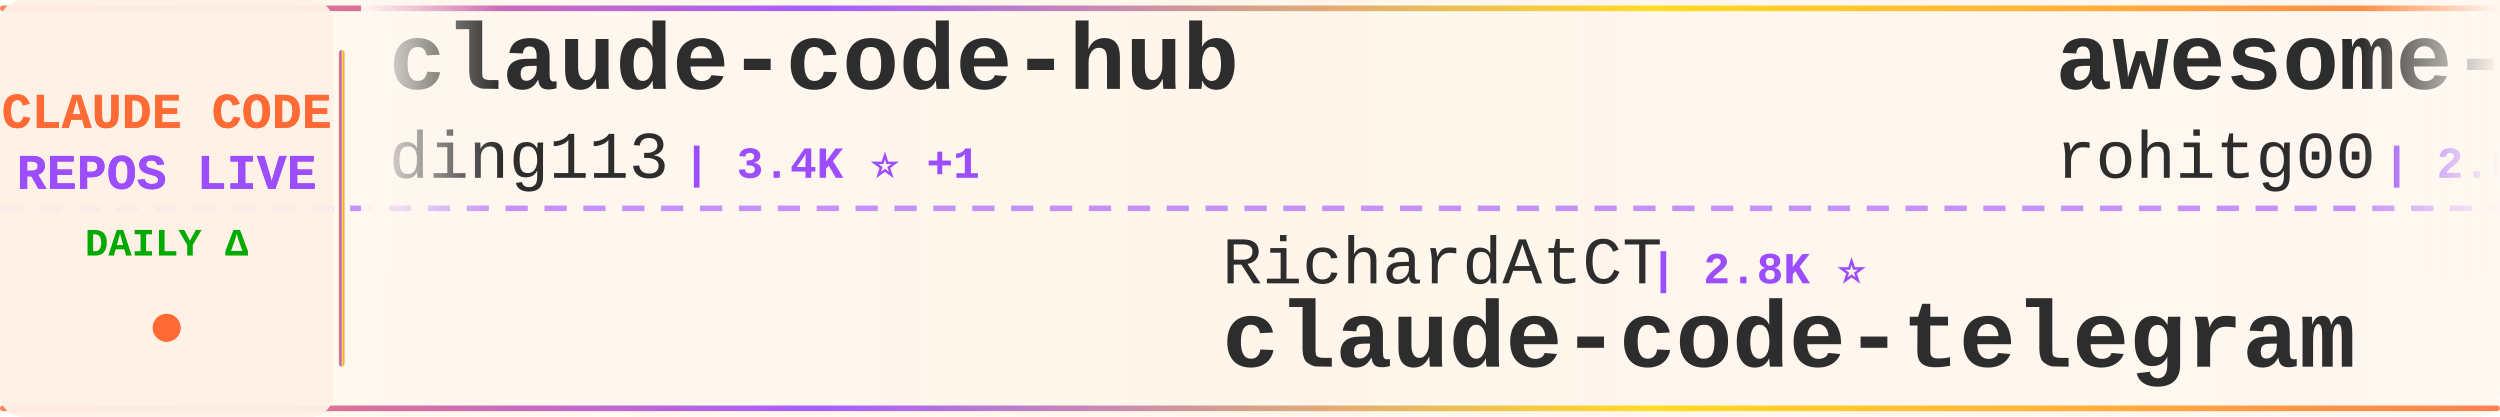
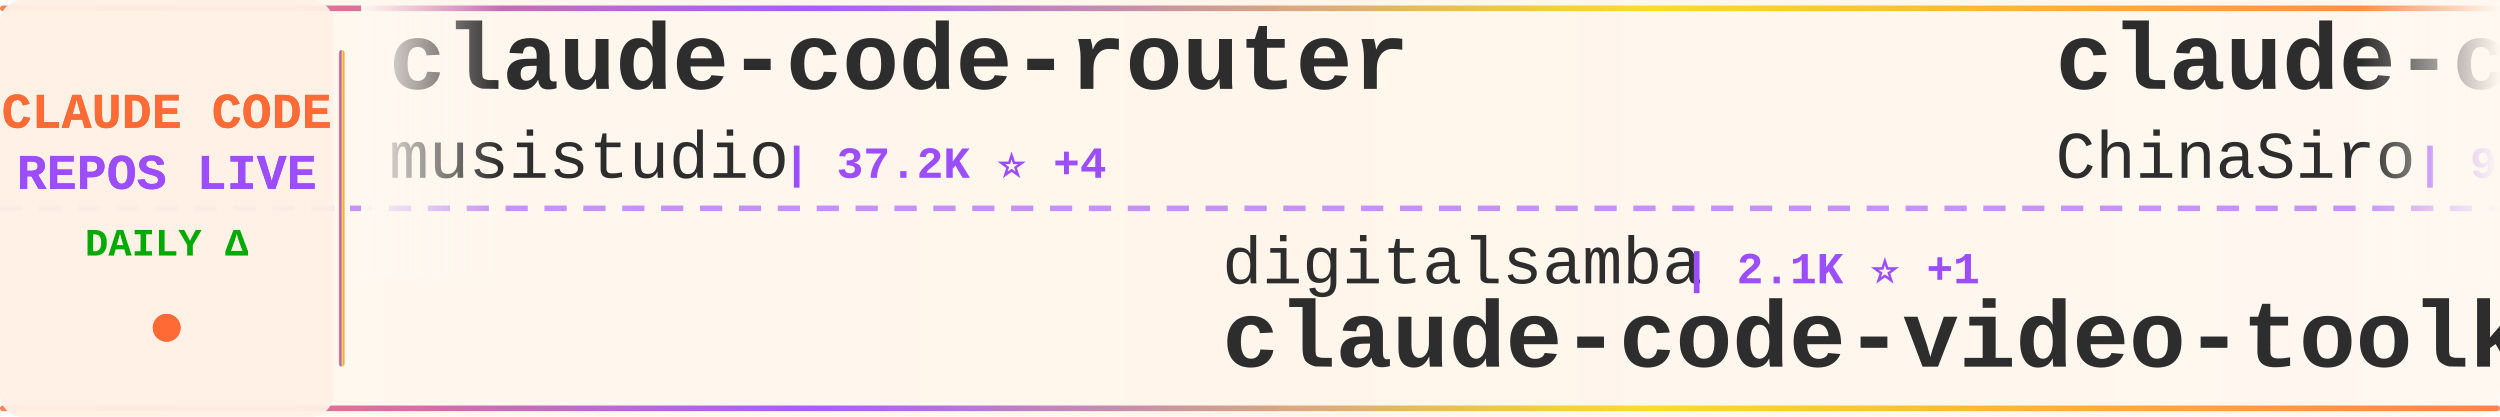
<svg xmlns="http://www.w3.org/2000/svg" width="900" height="150">
  <defs>
    <linearGradient id="tickerBg" x1="0%" y1="0%" x2="100%" y2="0%">
      <stop offset="0%" style="stop-color:#fff8f0;stop-opacity:0.98" />
      <stop offset="50%" style="stop-color:#fff5eb;stop-opacity:1" />
      <stop offset="100%" style="stop-color:#fff8f0;stop-opacity:0.98" />
    </linearGradient>
    <linearGradient id="borderGrad" x1="0%" y1="0%" x2="100%" y2="0%">
      <stop offset="0%" style="stop-color:#FF6B35;stop-opacity:0.85">
        <animate attributeName="stop-opacity" values="0.85;1;0.85" dur="2s" repeatCount="indefinite" />
      </stop>
      <stop offset="33%" style="stop-color:#9C4EFF;stop-opacity:0.9">
        <animate attributeName="stop-opacity" values="0.9;1;0.9" dur="2.2s" repeatCount="indefinite" />
      </stop>
      <stop offset="66%" style="stop-color:#FFD700;stop-opacity:0.85">
        <animate attributeName="stop-opacity" values="0.85;1;0.85" dur="1.8s" repeatCount="indefinite" />
      </stop>
      <stop offset="100%" style="stop-color:#FF6B35;stop-opacity:0.85">
        <animate attributeName="stop-opacity" values="0.85;1;0.85" dur="2s" repeatCount="indefinite" />
      </stop>
    </linearGradient>
    <filter id="textGlow">
      <feGaussianBlur stdDeviation="0.15" result="coloredBlur" />
      <feMerge>
        <feMergeNode in="coloredBlur" />
        <feMergeNode in="SourceGraphic" />
      </feMerge>
    </filter>
    <filter id="metricGlow">
      <feGaussianBlur stdDeviation="0.2" result="coloredBlur" />
      <feMerge>
        <feMergeNode in="coloredBlur" />
        <feMergeNode in="SourceGraphic" />
      </feMerge>
    </filter>
    <linearGradient id="leftFade" x1="0%" y1="0%" x2="100%" y2="0%">
      <stop offset="0%" style="stop-color:#fff8f0;stop-opacity:1" />
      <stop offset="100%" style="stop-color:#fff8f0;stop-opacity:0" />
    </linearGradient>
    <linearGradient id="rightFade" x1="0%" y1="0%" x2="100%" y2="0%">
      <stop offset="0%" style="stop-color:#fff8f0;stop-opacity:0" />
      <stop offset="100%" style="stop-color:#fff8f0;stop-opacity:1" />
    </linearGradient>
  </defs>
  <rect width="900" height="150" fill="url(#tickerBg)" rx="8" />
  <rect x="0" y="2" width="900" height="2" fill="url(#borderGrad)" rx="1" />
  <rect x="0" y="146" width="900" height="2" fill="url(#borderGrad)" rx="1" />
  <line x1="0" y1="75" x2="900" y2="75" stroke="#9C4EFF" stroke-width="2" stroke-dasharray="8 6" opacity="0.6" />
  <rect x="0" y="0" width="120" height="150" fill="#fff0e6" opacity="0.95" rx="8" />
  <text x="60" y="46" font-family="'Courier New', monospace" font-size="18" font-weight="bold" fill="#FF6B35" text-anchor="middle" filter="url(#textGlow)">
    CLAUDE CODE
  </text>
  <text x="60" y="68" font-family="'Courier New', monospace" font-size="18" font-weight="bold" fill="#9C4EFF" text-anchor="middle" filter="url(#textGlow)">
    REPOS LIVE
  </text>
  <text x="60" y="92" font-family="'Courier New', monospace" font-size="14" font-weight="bold" fill="#00aa00" text-anchor="middle">
    DAILY Δ
  </text>
  <circle cx="60" cy="118" r="5" fill="#FF6B35" filter="url(#metricGlow)">
    <animate attributeName="r" values="4;6;4" dur="1.5s" repeatCount="indefinite" />
    <animate attributeName="opacity" values="0.6;1;0.6" dur="1.5s" repeatCount="indefinite" />
  </circle>
  <rect x="122" y="18" width="2" height="114" fill="url(#borderGrad)" rx="1" />
  <clipPath id="tickerClip">
    <rect x="130" y="0" width="770" height="150" />
  </clipPath>
  <g clip-path="url(#tickerClip)">
    <g id="tickerItems">
      <animateTransform attributeName="transform" attributeType="XML" type="translate" from="0 0" to="-3000 0" dur="54s" repeatCount="indefinite" />
      <g transform="translate(0, 0)">
-         <text x="140" y="32" font-family="'Courier New', monospace" font-size="34" font-weight="bold" fill="#2d2d2d">claude-code-hub</text>
-         <text x="140" y="64" font-family="'Courier New', monospace" font-size="24" font-weight="normal" fill="#2d2d2d" opacity="1.0">ding113</text>
-         <text x="246" y="64" font-family="'Courier New', monospace" font-size="16" font-weight="bold" fill="#9C4EFF"> | 3.4K ⭐ +1</text>
+         <text x="140" y="32" font-family="'Courier New', monospace" font-size="34" font-weight="bold" fill="#2d2d2d">claude-code-router</text>
+         <text x="140" y="64" font-family="'Courier New', monospace" font-size="24" font-weight="normal" fill="#2d2d2d" opacity="1.0">musistudio</text>
+         <text x="282" y="64" font-family="'Courier New', monospace" font-size="16" font-weight="bold" fill="#9C4EFF"> | 37.2K ⭐ +4</text>
      </g>
      <g transform="translate(300, 0)">
-         <text x="140" y="102" font-family="'Courier New', monospace" font-size="24" font-weight="normal" fill="#2d2d2d" opacity="1.0">RichardAtCT</text>
-         <text x="294" y="102" font-family="'Courier New', monospace" font-size="16" font-weight="bold" fill="#9C4EFF"> | 2.8K ⭐</text>
-         <text x="140" y="132" font-family="'Courier New', monospace" font-size="34" font-weight="bold" fill="#2d2d2d">claude-code-telegram</text>
+         <text x="140" y="102" font-family="'Courier New', monospace" font-size="24" font-weight="normal" fill="#2d2d2d" opacity="1.0">digitalsamba</text>
+         <text x="306" y="102" font-family="'Courier New', monospace" font-size="16" font-weight="bold" fill="#9C4EFF"> | 2.1K ⭐ +1</text>
+         <text x="140" y="132" font-family="'Courier New', monospace" font-size="34" font-weight="bold" fill="#2d2d2d">claude-code-video-toolki...</text>
      </g>
      <g transform="translate(600, 0)">
-         <text x="140" y="32" font-family="'Courier New', monospace" font-size="34" font-weight="bold" fill="#2d2d2d">awesome-claude-code-tool...</text>
-         <text x="140" y="64" font-family="'Courier New', monospace" font-size="24" font-weight="normal" fill="#2d2d2d" opacity="1.0">rohitg00</text>
-         <text x="258" y="64" font-family="'Courier New', monospace" font-size="16" font-weight="bold" fill="#9C4EFF"> | 2.6K ⭐ +2</text>
+         <text x="140" y="32" font-family="'Courier New', monospace" font-size="34" font-weight="bold" fill="#2d2d2d">claude-code-sourcemap</text>
+         <text x="140" y="64" font-family="'Courier New', monospace" font-size="24" font-weight="normal" fill="#2d2d2d" opacity="1.0">ChinaSiro</text>
+         <text x="270" y="64" font-family="'Courier New', monospace" font-size="16" font-weight="bold" fill="#9C4EFF"> | 9.7K ⭐ +1</text>
      </g>
      <g transform="translate(900, 0)">
-         <text x="140" y="102" font-family="'Courier New', monospace" font-size="24" font-weight="normal" fill="#2d2d2d" opacity="1.0">Maciek-roboblog</text>
-         <text x="342" y="102" font-family="'Courier New', monospace" font-size="16" font-weight="bold" fill="#9C4EFF"> | 8.7K ⭐ +2</text>
-         <text x="140" y="132" font-family="'Courier New', monospace" font-size="34" font-weight="bold" fill="#2d2d2d">Claude-Code-Usage-Monito...</text>
+         <text x="140" y="102" font-family="'Courier New', monospace" font-size="24" font-weight="normal" fill="#2d2d2d" opacity="1.0">oboard</text>
+         <text x="234" y="102" font-family="'Courier New', monospace" font-size="16" font-weight="bold" fill="#9C4EFF"> | 3.3K ⭐ -1</text>
+         <text x="140" y="132" font-family="'Courier New', monospace" font-size="34" font-weight="bold" fill="#2d2d2d">claude-code-rev</text>
      </g>
      <g transform="translate(1200, 0)">
-         <text x="140" y="32" font-family="'Courier New', monospace" font-size="34" font-weight="bold" fill="#2d2d2d">pi-vs-claude-code</text>
-         <text x="140" y="64" font-family="'Courier New', monospace" font-size="24" font-weight="normal" fill="#2d2d2d" opacity="1.0">disler</text>
-         <text x="234" y="64" font-family="'Courier New', monospace" font-size="16" font-weight="bold" fill="#9C4EFF"> | 1.7K ⭐</text>
+         <text x="140" y="32" font-family="'Courier New', monospace" font-size="34" font-weight="bold" fill="#2d2d2d">oh-my-claudecode</text>
+         <text x="140" y="64" font-family="'Courier New', monospace" font-size="24" font-weight="normal" fill="#2d2d2d" opacity="1.0">Yeachan-Heo</text>
+         <text x="294" y="64" font-family="'Courier New', monospace" font-size="16" font-weight="bold" fill="#9C4EFF"> | 39.1K ⭐ +2</text>
      </g>
      <g transform="translate(1500, 0)">
-         <text x="140" y="102" font-family="'Courier New', monospace" font-size="24" font-weight="normal" fill="#2d2d2d" opacity="1.0">andrew-kramer-inno</text>
-         <text x="378" y="102" font-family="'Courier New', monospace" font-size="16" font-weight="bold" fill="#9C4EFF"> | 596 ⭐</text>
-         <text x="140" y="132" font-family="'Courier New', monospace" font-size="34" font-weight="bold" fill="#2d2d2d">claude-code-source-build</text>
+         <text x="140" y="102" font-family="'Courier New', monospace" font-size="24" font-weight="normal" fill="#2d2d2d" opacity="1.0">affaan-m</text>
+         <text x="258" y="102" font-family="'Courier New', monospace" font-size="16" font-weight="bold" fill="#9C4EFF"> | 255.7K ⭐ +174</text>
+         <text x="140" y="132" font-family="'Courier New', monospace" font-size="34" font-weight="bold" fill="#2d2d2d">ECC</text>
      </g>
      <g transform="translate(1800, 0)">
-         <text x="140" y="32" font-family="'Courier New', monospace" font-size="34" font-weight="bold" fill="#2d2d2d">claude-code-harness</text>
-         <text x="140" y="64" font-family="'Courier New', monospace" font-size="24" font-weight="normal" fill="#2d2d2d" opacity="1.0">Chachamaru127</text>
-         <text x="318" y="64" font-family="'Courier New', monospace" font-size="16" font-weight="bold" fill="#9C4EFF"> | 3.1K ⭐ +1</text>
+         <text x="140" y="32" font-family="'Courier New', monospace" font-size="34" font-weight="bold" fill="#2d2d2d">claude-code-base-action</text>
+         <text x="140" y="64" font-family="'Courier New', monospace" font-size="24" font-weight="normal" fill="#2d2d2d" opacity="1.0">anthropics</text>
+         <text x="282" y="64" font-family="'Courier New', monospace" font-size="16" font-weight="bold" fill="#9C4EFF"> | 976 ⭐ +1</text>
      </g>
      <g transform="translate(2100, 0)">
-         <text x="140" y="102" font-family="'Courier New', monospace" font-size="24" font-weight="normal" fill="#2d2d2d" opacity="1.0">ghuntley</text>
-         <text x="258" y="102" font-family="'Courier New', monospace" font-size="16" font-weight="bold" fill="#9C4EFF"> | 992 ⭐ +1</text>
-         <text x="140" y="132" font-family="'Courier New', monospace" font-size="34" font-weight="bold" fill="#2d2d2d">claude-code-source-code-...</text>
+         <text x="140" y="102" font-family="'Courier New', monospace" font-size="24" font-weight="normal" fill="#2d2d2d" opacity="1.0">ponponon</text>
+         <text x="258" y="102" font-family="'Courier New', monospace" font-size="16" font-weight="bold" fill="#9C4EFF"> | 2.3K ⭐</text>
+         <text x="140" y="132" font-family="'Courier New', monospace" font-size="34" font-weight="bold" fill="#2d2d2d">claude_code_src</text>
      </g>
      <g transform="translate(2400, 0)">
-         <text x="140" y="32" font-family="'Courier New', monospace" font-size="34" font-weight="bold" fill="#2d2d2d">claude-code-rev</text>
-         <text x="140" y="64" font-family="'Courier New', monospace" font-size="24" font-weight="normal" fill="#2d2d2d" opacity="1.0">oboard</text>
-         <text x="234" y="64" font-family="'Courier New', monospace" font-size="16" font-weight="bold" fill="#9C4EFF"> | 3.3K ⭐ -1</text>
+         <text x="140" y="32" font-family="'Courier New', monospace" font-size="34" font-weight="bold" fill="#2d2d2d">claude-code-engineering</text>
+         <text x="140" y="64" font-family="'Courier New', monospace" font-size="24" font-weight="normal" fill="#2d2d2d" opacity="1.0">huangjia2019</text>
+         <text x="306" y="64" font-family="'Courier New', monospace" font-size="16" font-weight="bold" fill="#9C4EFF"> | 1.1K ⭐ +1</text>
      </g>
      <g transform="translate(2700, 0)">
-         <text x="140" y="102" font-family="'Courier New', monospace" font-size="24" font-weight="normal" fill="#2d2d2d" opacity="1.0">Windy3f3f3f3f</text>
-         <text x="318" y="102" font-family="'Courier New', monospace" font-size="16" font-weight="bold" fill="#9C4EFF"> | 3.6K ⭐ +4</text>
-         <text x="140" y="132" font-family="'Courier New', monospace" font-size="34" font-weight="bold" fill="#2d2d2d">how-claude-code-works</text>
+         <text x="140" y="102" font-family="'Courier New', monospace" font-size="24" font-weight="normal" fill="#2d2d2d" opacity="1.0">1rgs</text>
+         <text x="210" y="102" font-family="'Courier New', monospace" font-size="16" font-weight="bold" fill="#9C4EFF"> | 3.7K ⭐ +1</text>
+         <text x="140" y="132" font-family="'Courier New', monospace" font-size="34" font-weight="bold" fill="#2d2d2d">claude-code-proxy</text>
      </g>
      <g transform="translate(3000, 0)">
-         <text x="140" y="32" font-family="'Courier New', monospace" font-size="34" font-weight="bold" fill="#2d2d2d">claude-code-hub</text>
-         <text x="140" y="64" font-family="'Courier New', monospace" font-size="24" font-weight="normal" fill="#2d2d2d" opacity="1.0">ding113</text>
-         <text x="246" y="64" font-family="'Courier New', monospace" font-size="16" font-weight="bold" fill="#9C4EFF"> | 3.4K ⭐ +1</text>
+         <text x="140" y="32" font-family="'Courier New', monospace" font-size="34" font-weight="bold" fill="#2d2d2d">claude-code-router</text>
+         <text x="140" y="64" font-family="'Courier New', monospace" font-size="24" font-weight="normal" fill="#2d2d2d" opacity="1.0">musistudio</text>
+         <text x="282" y="64" font-family="'Courier New', monospace" font-size="16" font-weight="bold" fill="#9C4EFF"> | 37.2K ⭐ +4</text>
      </g>
      <g transform="translate(3300, 0)">
-         <text x="140" y="102" font-family="'Courier New', monospace" font-size="24" font-weight="normal" fill="#2d2d2d" opacity="1.0">RichardAtCT</text>
-         <text x="294" y="102" font-family="'Courier New', monospace" font-size="16" font-weight="bold" fill="#9C4EFF"> | 2.8K ⭐</text>
-         <text x="140" y="132" font-family="'Courier New', monospace" font-size="34" font-weight="bold" fill="#2d2d2d">claude-code-telegram</text>
+         <text x="140" y="102" font-family="'Courier New', monospace" font-size="24" font-weight="normal" fill="#2d2d2d" opacity="1.0">digitalsamba</text>
+         <text x="306" y="102" font-family="'Courier New', monospace" font-size="16" font-weight="bold" fill="#9C4EFF"> | 2.1K ⭐ +1</text>
+         <text x="140" y="132" font-family="'Courier New', monospace" font-size="34" font-weight="bold" fill="#2d2d2d">claude-code-video-toolki...</text>
      </g>
      <g transform="translate(3600, 0)">
-         <text x="140" y="32" font-family="'Courier New', monospace" font-size="34" font-weight="bold" fill="#2d2d2d">awesome-claude-code-tool...</text>
-         <text x="140" y="64" font-family="'Courier New', monospace" font-size="24" font-weight="normal" fill="#2d2d2d" opacity="1.0">rohitg00</text>
-         <text x="258" y="64" font-family="'Courier New', monospace" font-size="16" font-weight="bold" fill="#9C4EFF"> | 2.6K ⭐ +2</text>
+         <text x="140" y="32" font-family="'Courier New', monospace" font-size="34" font-weight="bold" fill="#2d2d2d">claude-code-sourcemap</text>
+         <text x="140" y="64" font-family="'Courier New', monospace" font-size="24" font-weight="normal" fill="#2d2d2d" opacity="1.0">ChinaSiro</text>
+         <text x="270" y="64" font-family="'Courier New', monospace" font-size="16" font-weight="bold" fill="#9C4EFF"> | 9.7K ⭐ +1</text>
      </g>
      <g transform="translate(3900, 0)">
-         <text x="140" y="102" font-family="'Courier New', monospace" font-size="24" font-weight="normal" fill="#2d2d2d" opacity="1.0">Maciek-roboblog</text>
-         <text x="342" y="102" font-family="'Courier New', monospace" font-size="16" font-weight="bold" fill="#9C4EFF"> | 8.7K ⭐ +2</text>
-         <text x="140" y="132" font-family="'Courier New', monospace" font-size="34" font-weight="bold" fill="#2d2d2d">Claude-Code-Usage-Monito...</text>
+         <text x="140" y="102" font-family="'Courier New', monospace" font-size="24" font-weight="normal" fill="#2d2d2d" opacity="1.0">oboard</text>
+         <text x="234" y="102" font-family="'Courier New', monospace" font-size="16" font-weight="bold" fill="#9C4EFF"> | 3.3K ⭐ -1</text>
+         <text x="140" y="132" font-family="'Courier New', monospace" font-size="34" font-weight="bold" fill="#2d2d2d">claude-code-rev</text>
      </g>
    </g>
  </g>
  <rect x="130" y="0" width="50" height="100" fill="url(#leftFade)" />
  <rect x="850" y="0" width="50" height="100" fill="url(#rightFade)" />
</svg>
